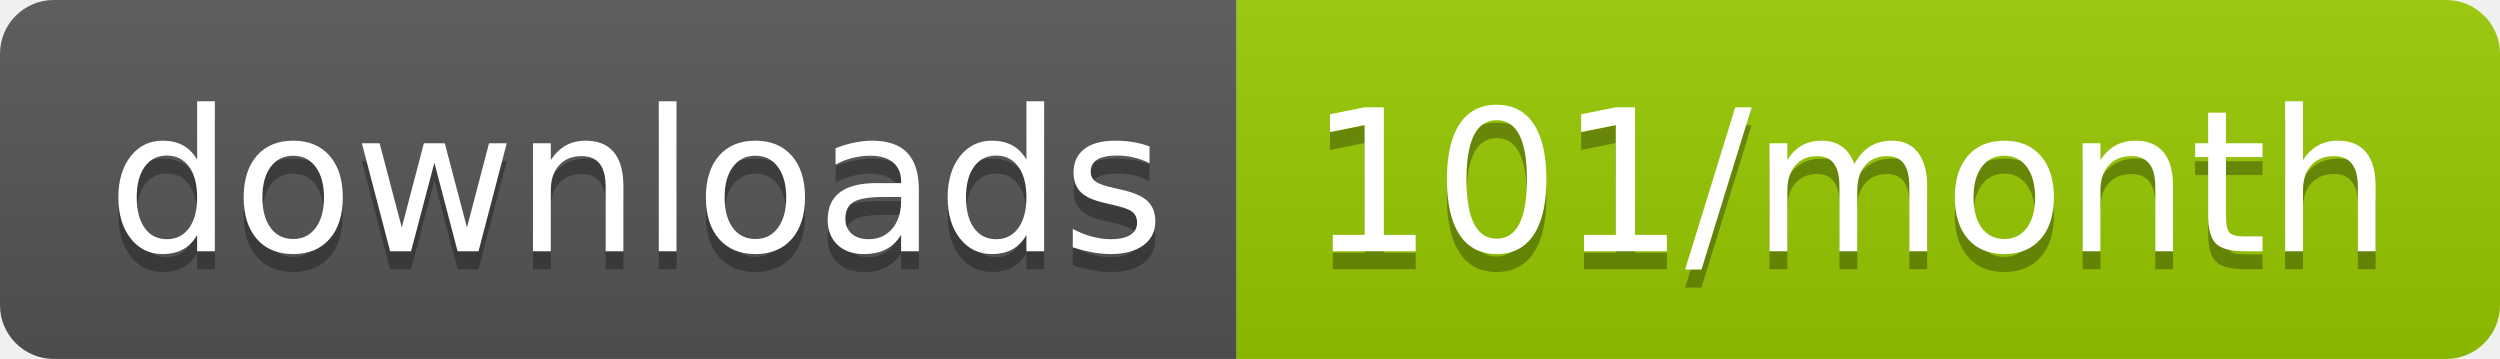
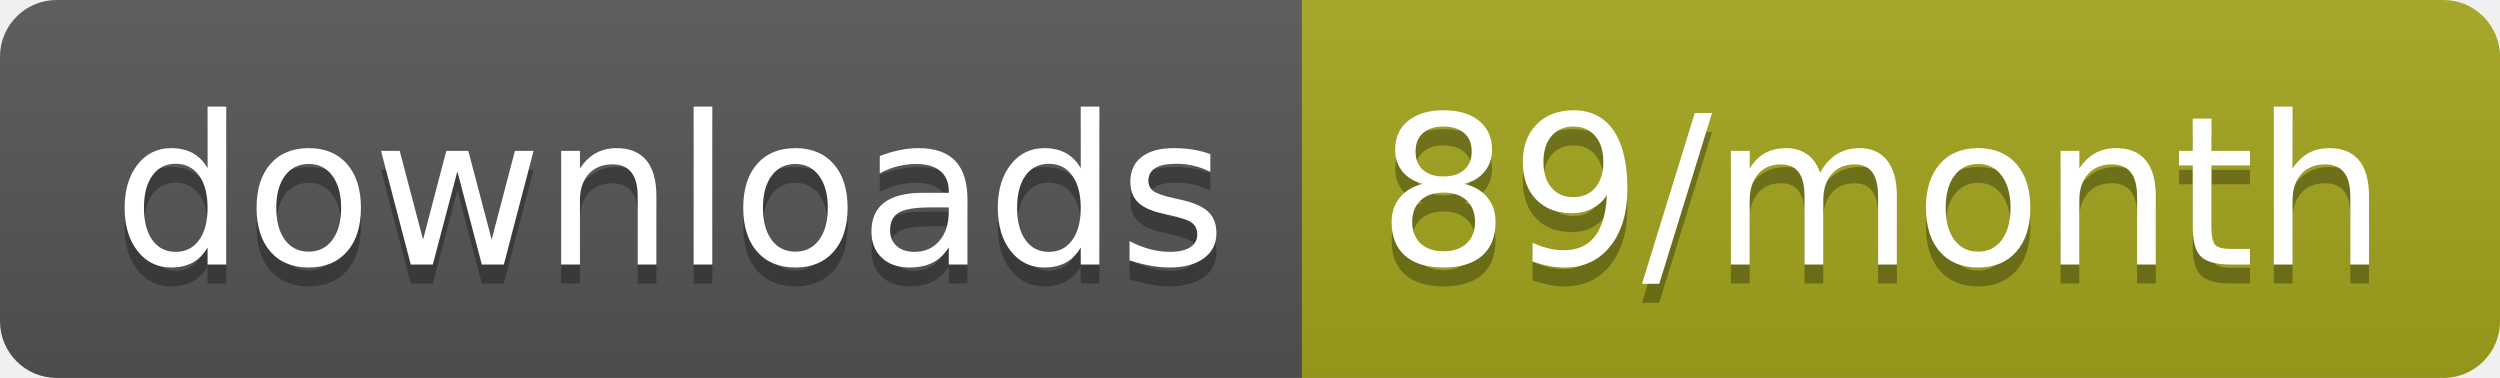
- <svg xmlns="http://www.w3.org/2000/svg" width="139.3" height="20">
+ <svg xmlns="http://www.w3.org/2000/svg" width="132.3" height="20">
  <linearGradient id="smooth" x2="0" y2="100%">
    <stop offset="0" stop-color="#bbb" stop-opacity=".1" />
    <stop offset="1" stop-opacity=".1" />
  </linearGradient>
  <clipPath id="round">
-     <rect width="139.3" height="20" rx="3" fill="#fff" />
+     <rect width="132.3" height="20" rx="3" fill="#fff" />
  </clipPath>
  <g clip-path="url(#round)">
    <rect width="68.9" height="20" fill="#555" />
-     <rect x="68.9" width="70.4" height="20" fill="#97CA00" />
-     <rect width="139.3" height="20" fill="url(#smooth)" />
+     <rect x="68.9" width="63.4" height="20" fill="#a4a61d" />
+     <rect width="132.3" height="20" fill="url(#smooth)" />
  </g>
  <g fill="#fff" text-anchor="middle" font-family="DejaVu Sans,Verdana,Geneva,sans-serif" font-size="110">
    <text x="354.5" y="150" fill="#010101" fill-opacity=".3" transform="scale(0.1)" textLength="589.0" lengthAdjust="spacing">downloads</text>
    <text x="354.5" y="140" transform="scale(0.1)" textLength="589.0" lengthAdjust="spacing">downloads</text>
-     <text x="1031.0" y="150" fill="#010101" fill-opacity=".3" transform="scale(0.1)" textLength="604.0" lengthAdjust="spacing">101/month</text>
-     <text x="1031.0" y="140" transform="scale(0.1)" textLength="604.0" lengthAdjust="spacing">101/month</text>
+     <text x="996" y="150" fill="#010101" fill-opacity=".3" transform="scale(0.1)" textLength="534.0" lengthAdjust="spacing">89/month</text>
+     <text x="996" y="140" transform="scale(0.1)" textLength="534.0" lengthAdjust="spacing">89/month</text>
  </g>
</svg>
